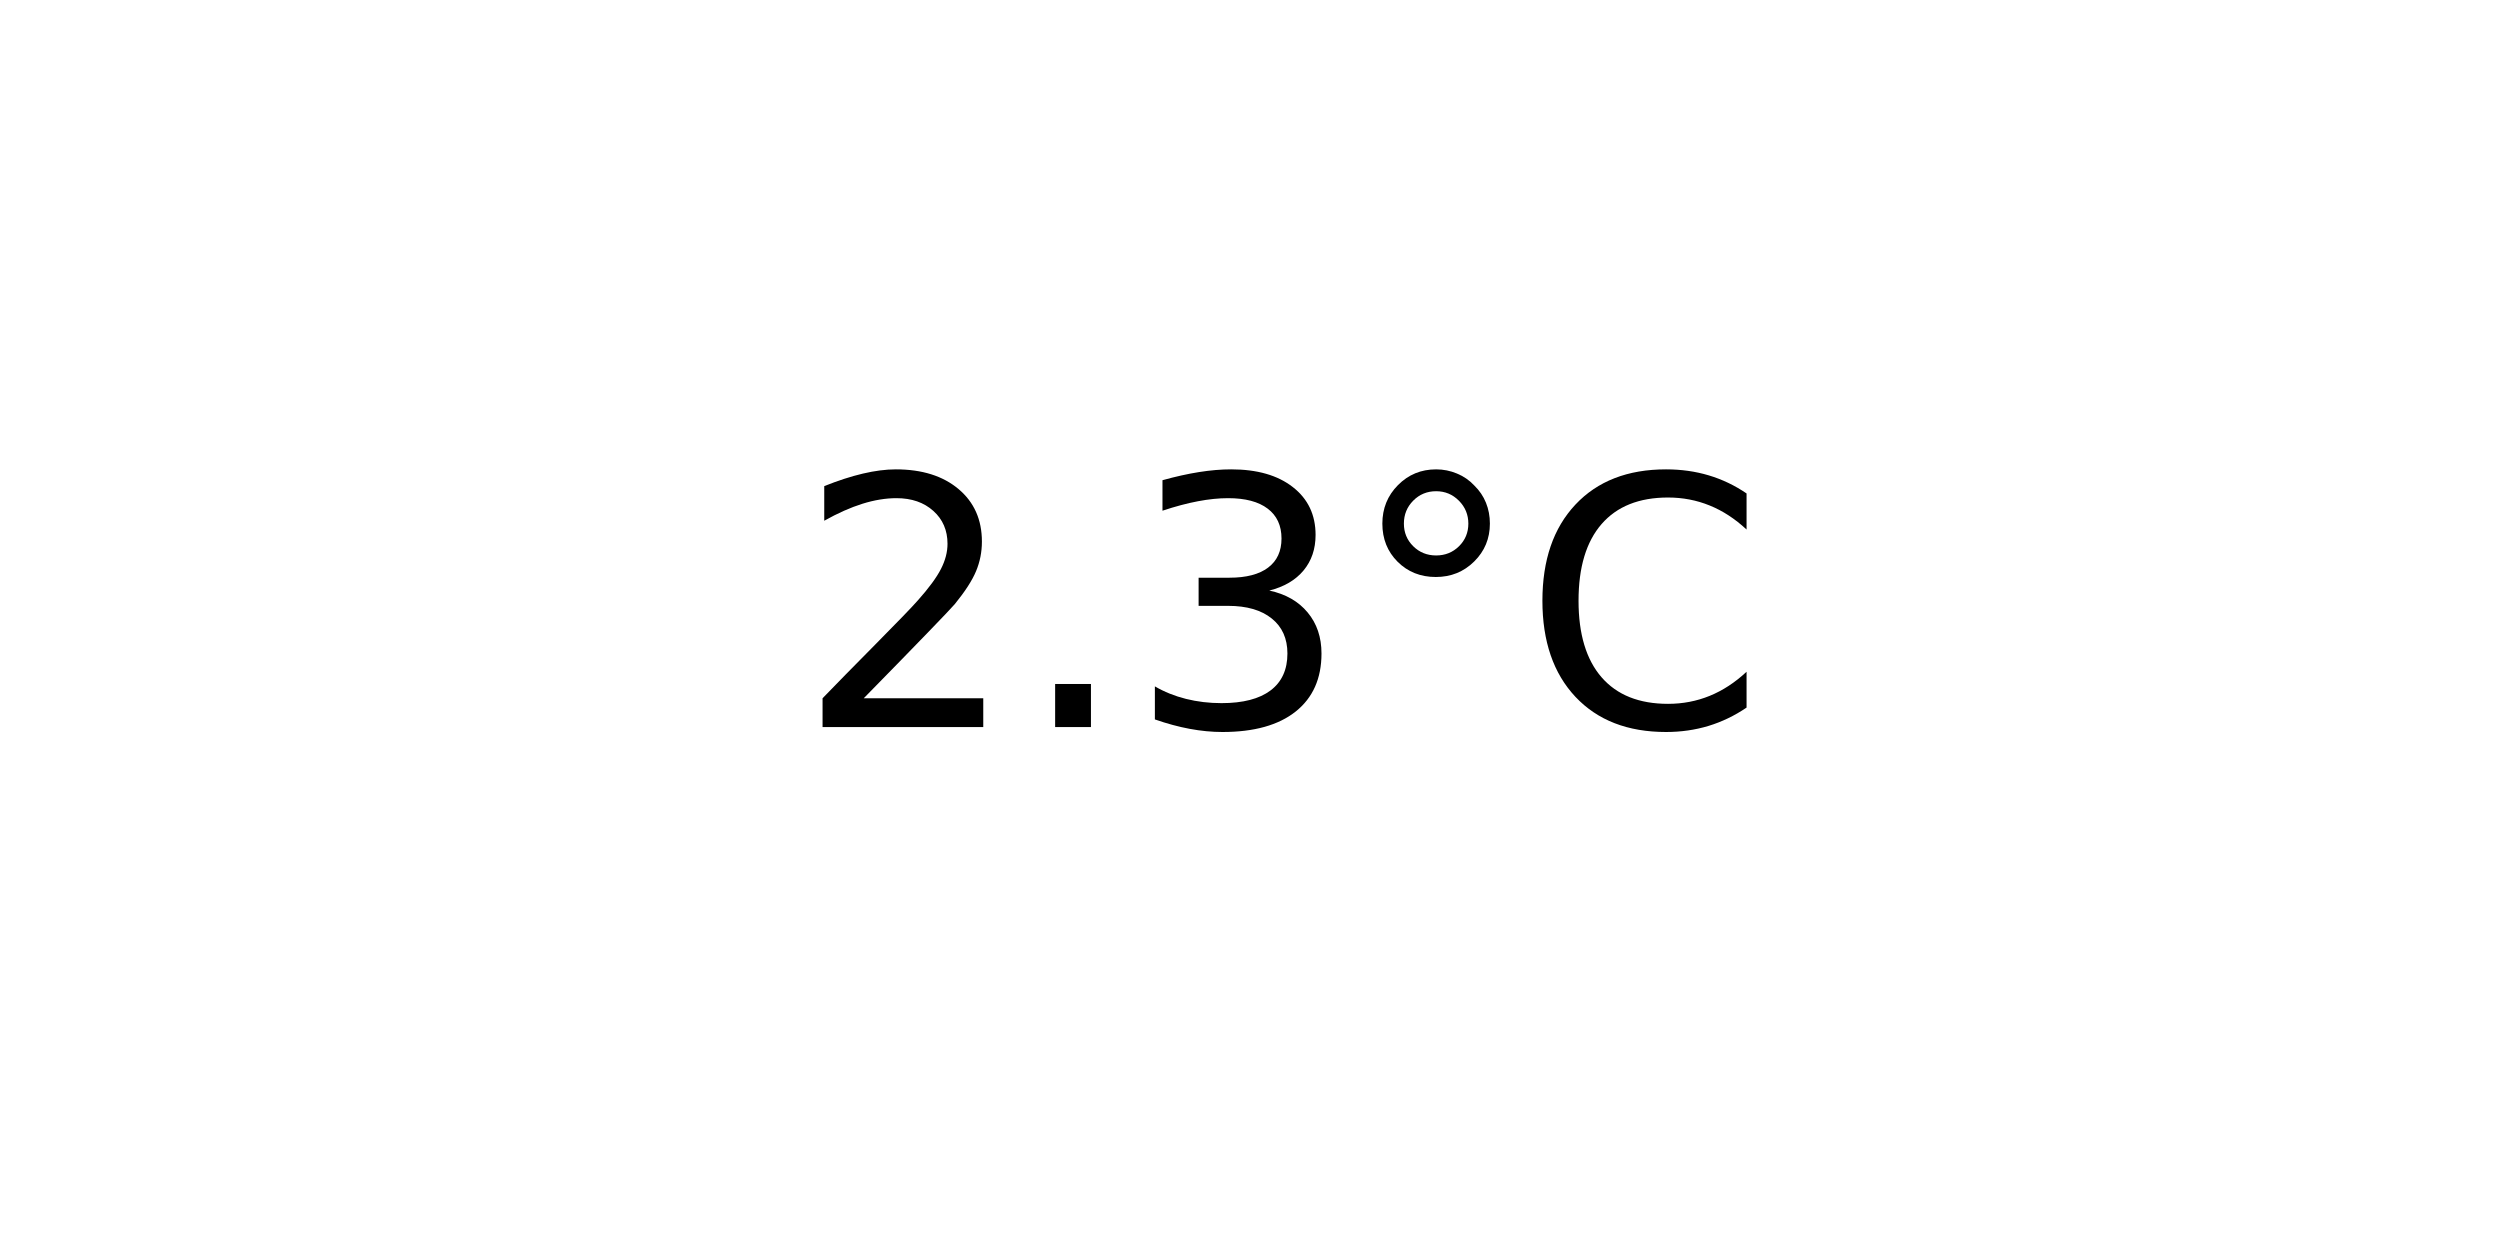
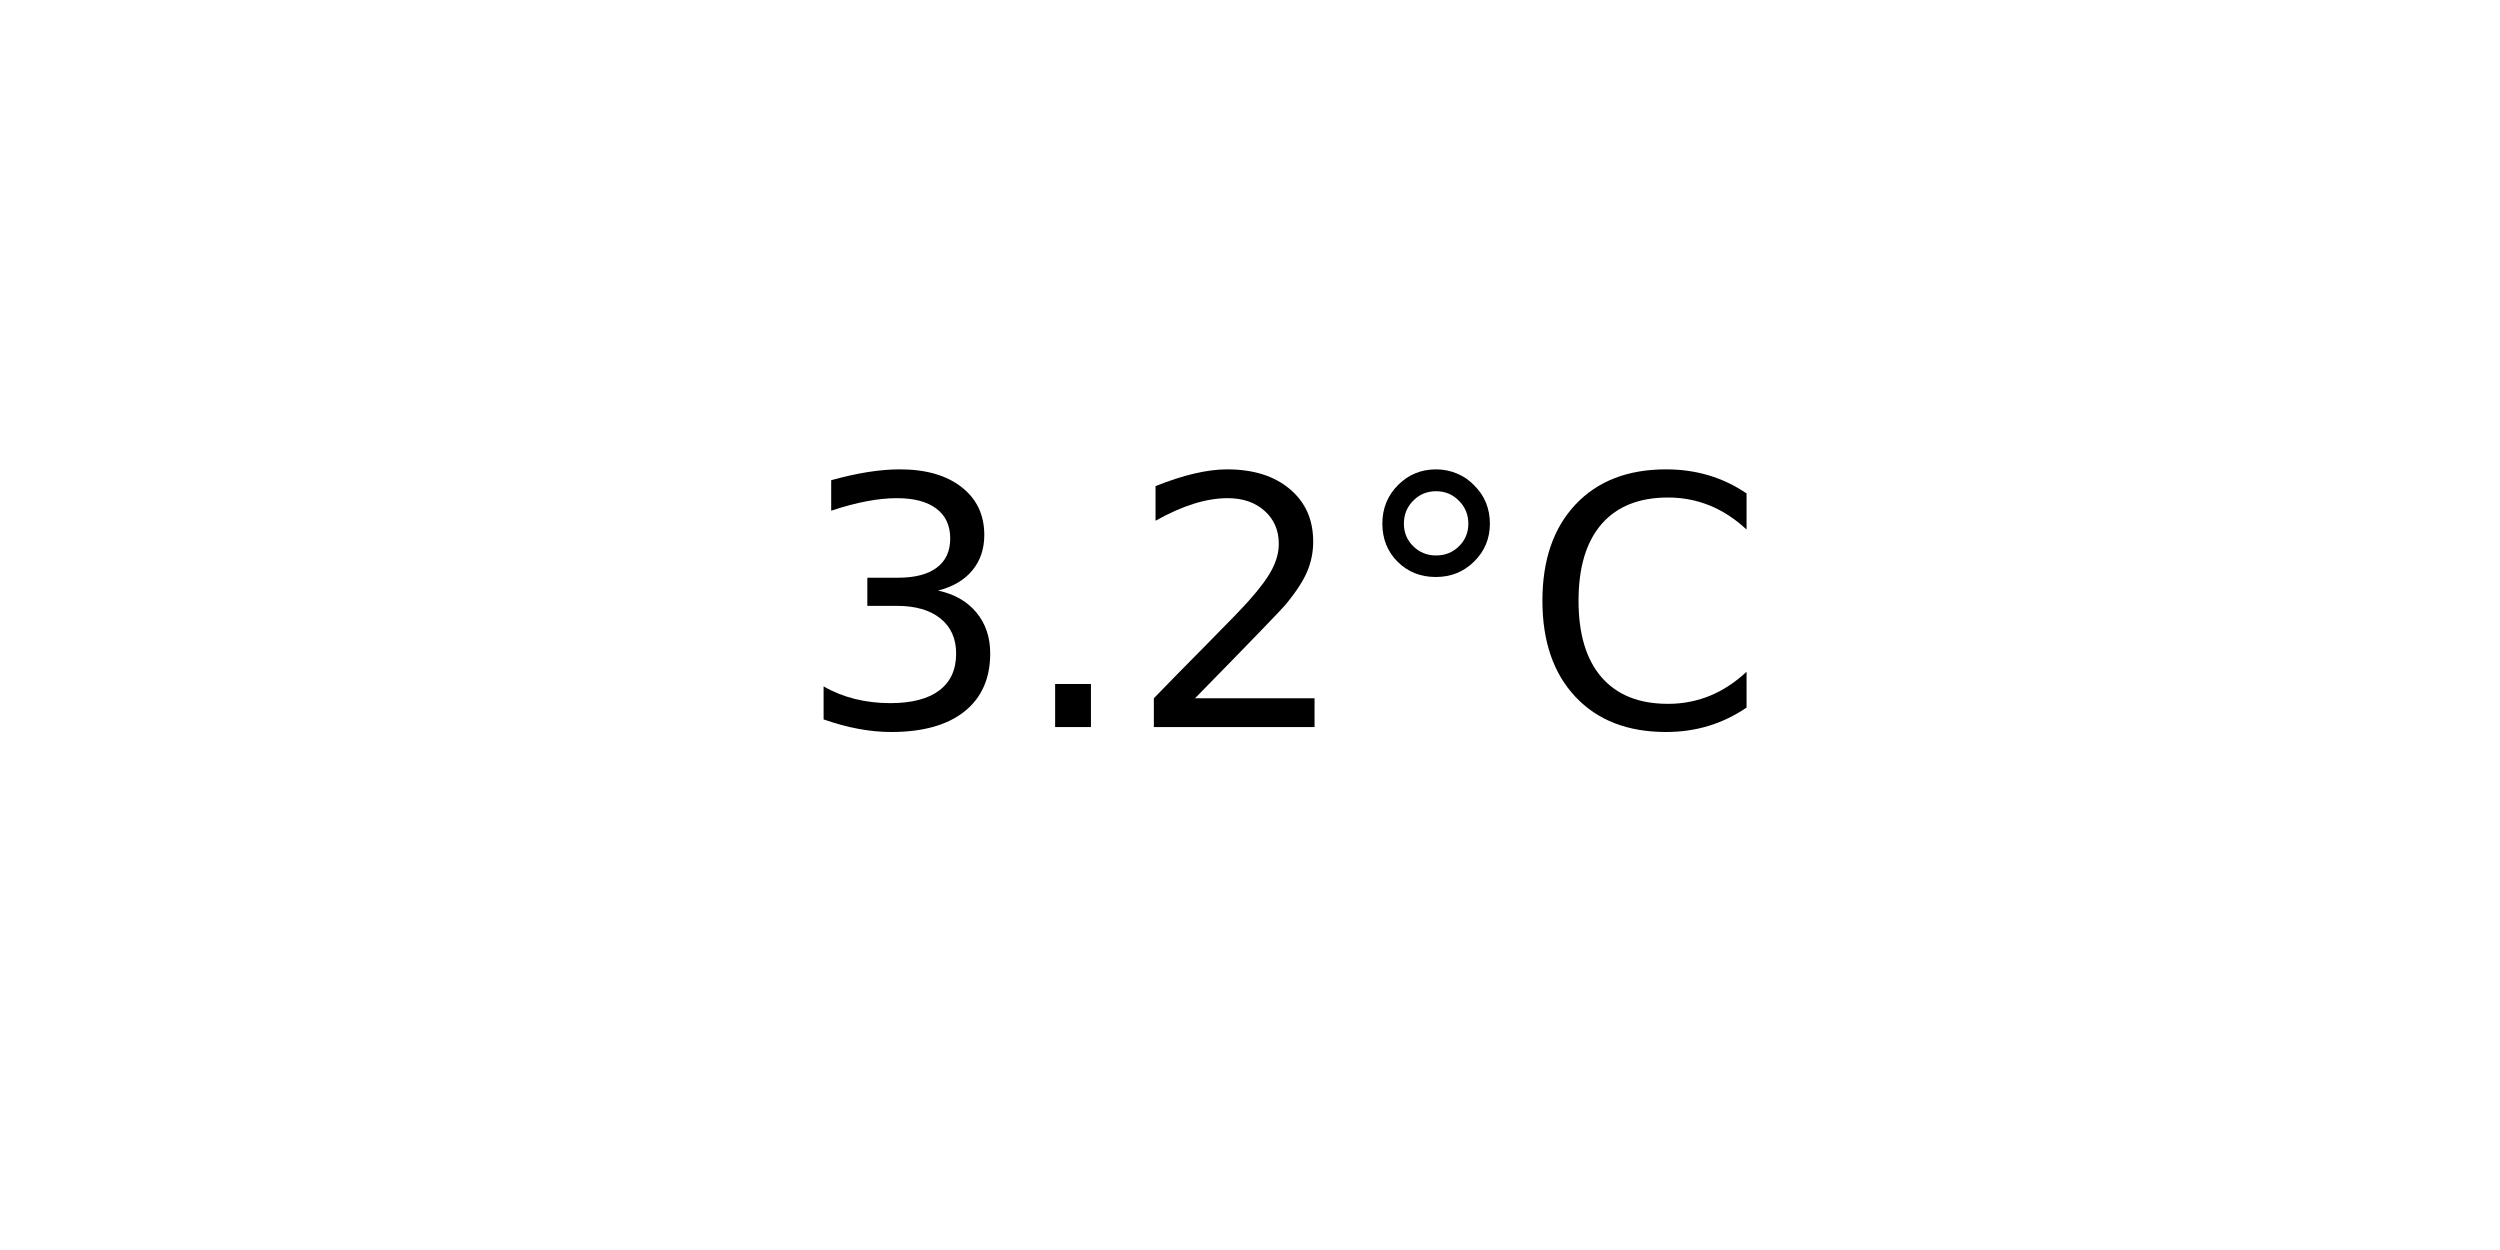
<svg xmlns="http://www.w3.org/2000/svg" xmlns:xlink="http://www.w3.org/1999/xlink" width="72pt" height="36pt" viewBox="0 0 72 36" version="1.1">
  <defs>
    <style type="text/css">*{stroke-linejoin: round; stroke-linecap: butt}</style>
  </defs>
  <g id="figure_1">
    <g id="axes_1">
      <g id="text_1">
        <g transform="translate(22.95703 20.93937) scale(0.1 -0.1)">
          <defs>
+             <path id="DejaVuSans-33" d="M 2597 2516  Q 3050 2419 3304 2112  Q 3559 1806 3559 1356  Q 3559 666 3084 287  Q 2609 -91 1734 -91  Q 1441 -91 1130 -33  Q 819 25 488 141  L 488 750  Q 750 597 1062 519  Q 1375 441 1716 441  Q 2309 441 2620 675  Q 2931 909 2931 1356  Q 2931 1769 2642 2001  Q 2353 2234 1838 2234  L 1294 2234  L 1294 2753  L 1863 2753  Q 2328 2753 2575 2939  Q 2822 3125 2822 3475  Q 2822 3834 2567 4026  Q 2313 4219 1838 4219  Q 1578 4219 1281 4162  Q 984 4106 628 3988  L 628 4550  Q 988 4650 1302 4700  Q 1616 4750 1894 4750  Q 2613 4750 3031 4423  Q 3450 4097 3450 3541  Q 3450 3153 3228 2886  Q 3006 2619 2597 2516  z " transform="scale(0.015625)" />
+             <path id="DejaVuSans-2e" d="M 684 794  L 1344 794  L 1344 0  L 684 0  L 684 794  z " transform="scale(0.015625)" />
            <path id="DejaVuSans-32" d="M 1228 531  L 3431 531  L 3431 0  L 469 0  L 469 531  Q 828 903 1448 1529  Q 2069 2156 2228 2338  Q 2531 2678 2651 2914  Q 2772 3150 2772 3378  Q 2772 3750 2511 3984  Q 2250 4219 1831 4219  Q 1534 4219 1204 4116  Q 875 4013 500 3803  L 500 4441  Q 881 4594 1212 4672  Q 1544 4750 1819 4750  Q 2544 4750 2975 4387  Q 3406 4025 3406 3419  Q 3406 3131 3298 2873  Q 3191 2616 2906 2266  Q 2828 2175 2409 1742  Q 1991 1309 1228 531  z " transform="scale(0.015625)" />
-             <path id="DejaVuSans-2e" d="M 684 794  L 1344 794  L 1344 0  L 684 0  L 684 794  z " transform="scale(0.015625)" />
-             <path id="DejaVuSans-33" d="M 2597 2516  Q 3050 2419 3304 2112  Q 3559 1806 3559 1356  Q 3559 666 3084 287  Q 2609 -91 1734 -91  Q 1441 -91 1130 -33  Q 819 25 488 141  L 488 750  Q 750 597 1062 519  Q 1375 441 1716 441  Q 2309 441 2620 675  Q 2931 909 2931 1356  Q 2931 1769 2642 2001  Q 2353 2234 1838 2234  L 1294 2234  L 1294 2753  L 1863 2753  Q 2328 2753 2575 2939  Q 2822 3125 2822 3475  Q 2822 3834 2567 4026  Q 2313 4219 1838 4219  Q 1578 4219 1281 4162  Q 984 4106 628 3988  L 628 4550  Q 988 4650 1302 4700  Q 1616 4750 1894 4750  Q 2613 4750 3031 4423  Q 3450 4097 3450 3541  Q 3450 3153 3228 2886  Q 3006 2619 2597 2516  z " transform="scale(0.015625)" />
            <path id="DejaVuSans-b0" d="M 1600 4347  Q 1350 4347 1178 4173  Q 1006 4000 1006 3750  Q 1006 3503 1178 3333  Q 1350 3163 1600 3163  Q 1850 3163 2022 3333  Q 2194 3503 2194 3750  Q 2194 3997 2020 4172  Q 1847 4347 1600 4347  z M 1600 4750  Q 1800 4750 1984 4673  Q 2169 4597 2303 4453  Q 2447 4313 2519 4134  Q 2591 3956 2591 3750  Q 2591 3338 2302 3052  Q 2013 2766 1594 2766  Q 1172 2766 890 3047  Q 609 3328 609 3750  Q 609 4169 896 4459  Q 1184 4750 1600 4750  z " transform="scale(0.015625)" />
            <path id="DejaVuSans-43" d="M 4122 4306  L 4122 3641  Q 3803 3938 3442 4084  Q 3081 4231 2675 4231  Q 1875 4231 1450 3742  Q 1025 3253 1025 2328  Q 1025 1406 1450 917  Q 1875 428 2675 428  Q 3081 428 3442 575  Q 3803 722 4122 1019  L 4122 359  Q 3791 134 3420 21  Q 3050 -91 2638 -91  Q 1578 -91 968 557  Q 359 1206 359 2328  Q 359 3453 968 4101  Q 1578 4750 2638 4750  Q 3056 4750 3426 4639  Q 3797 4528 4122 4306  z " transform="scale(0.015625)" />
          </defs>
-           <use xlink:href="#DejaVuSans-32" />
+           <use xlink:href="#DejaVuSans-33" />
          <use xlink:href="#DejaVuSans-2e" x="63.623" />
-           <use xlink:href="#DejaVuSans-33" x="95.41" />
+           <use xlink:href="#DejaVuSans-32" x="95.41" />
          <use xlink:href="#DejaVuSans-b0" x="159.033" />
          <use xlink:href="#DejaVuSans-43" x="209.033" />
        </g>
      </g>
    </g>
  </g>
</svg>
